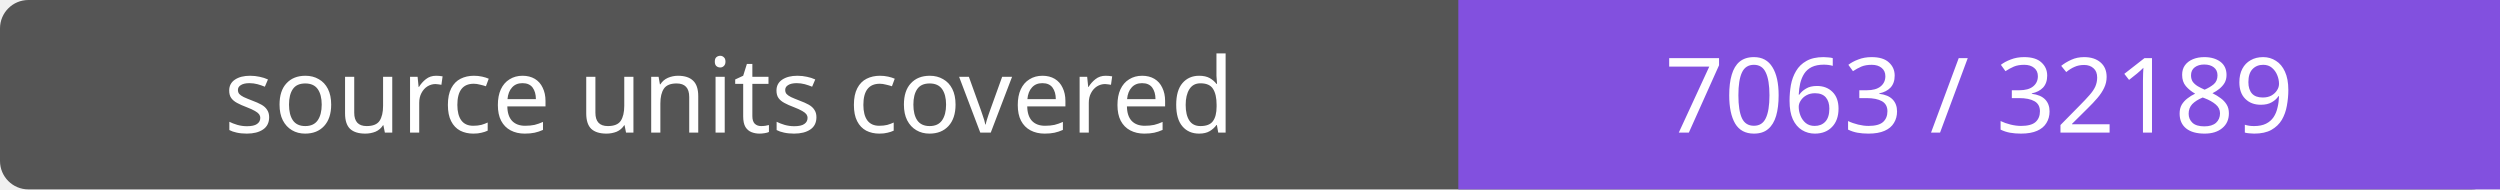
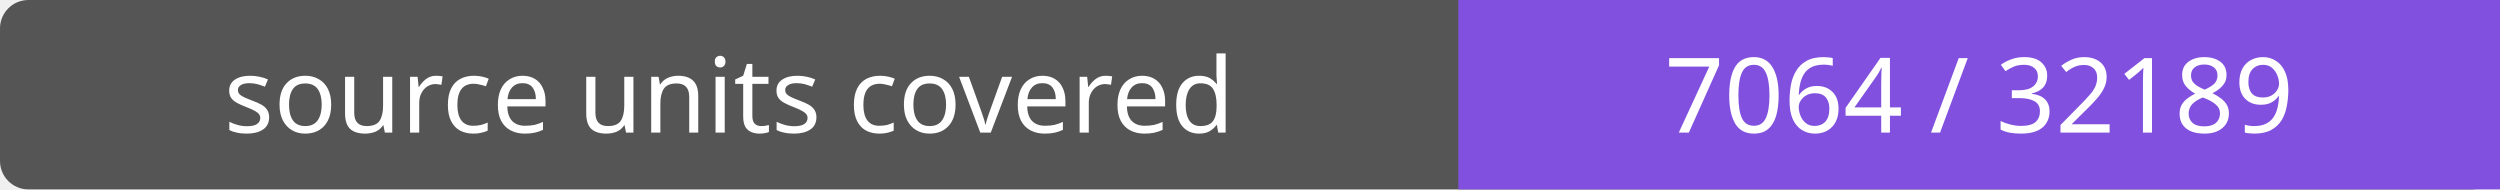
- <svg xmlns="http://www.w3.org/2000/svg" width="264" height="20" role="img" aria-label="source units covered: 7063 / 32189">
+ <svg xmlns="http://www.w3.org/2000/svg" width="264" height="20" role="img" aria-label="source units covered: 7064 / 32189">
  <rect width="264" height="20" rx="3" fill="#555" />
  <path fill="#8250df" d="M154 0h110v20H154z" />
  <g fill="#fff" text-anchor="middle" font-family="Verdana,sans-serif" font-size="11">
    <text x="77.0" y="14">source units covered</text>
-     <text x="209.0" y="14">7063 / 32189</text>
+     <text x="209.0" y="14">7064 / 32189</text>
  </g>
</svg>
